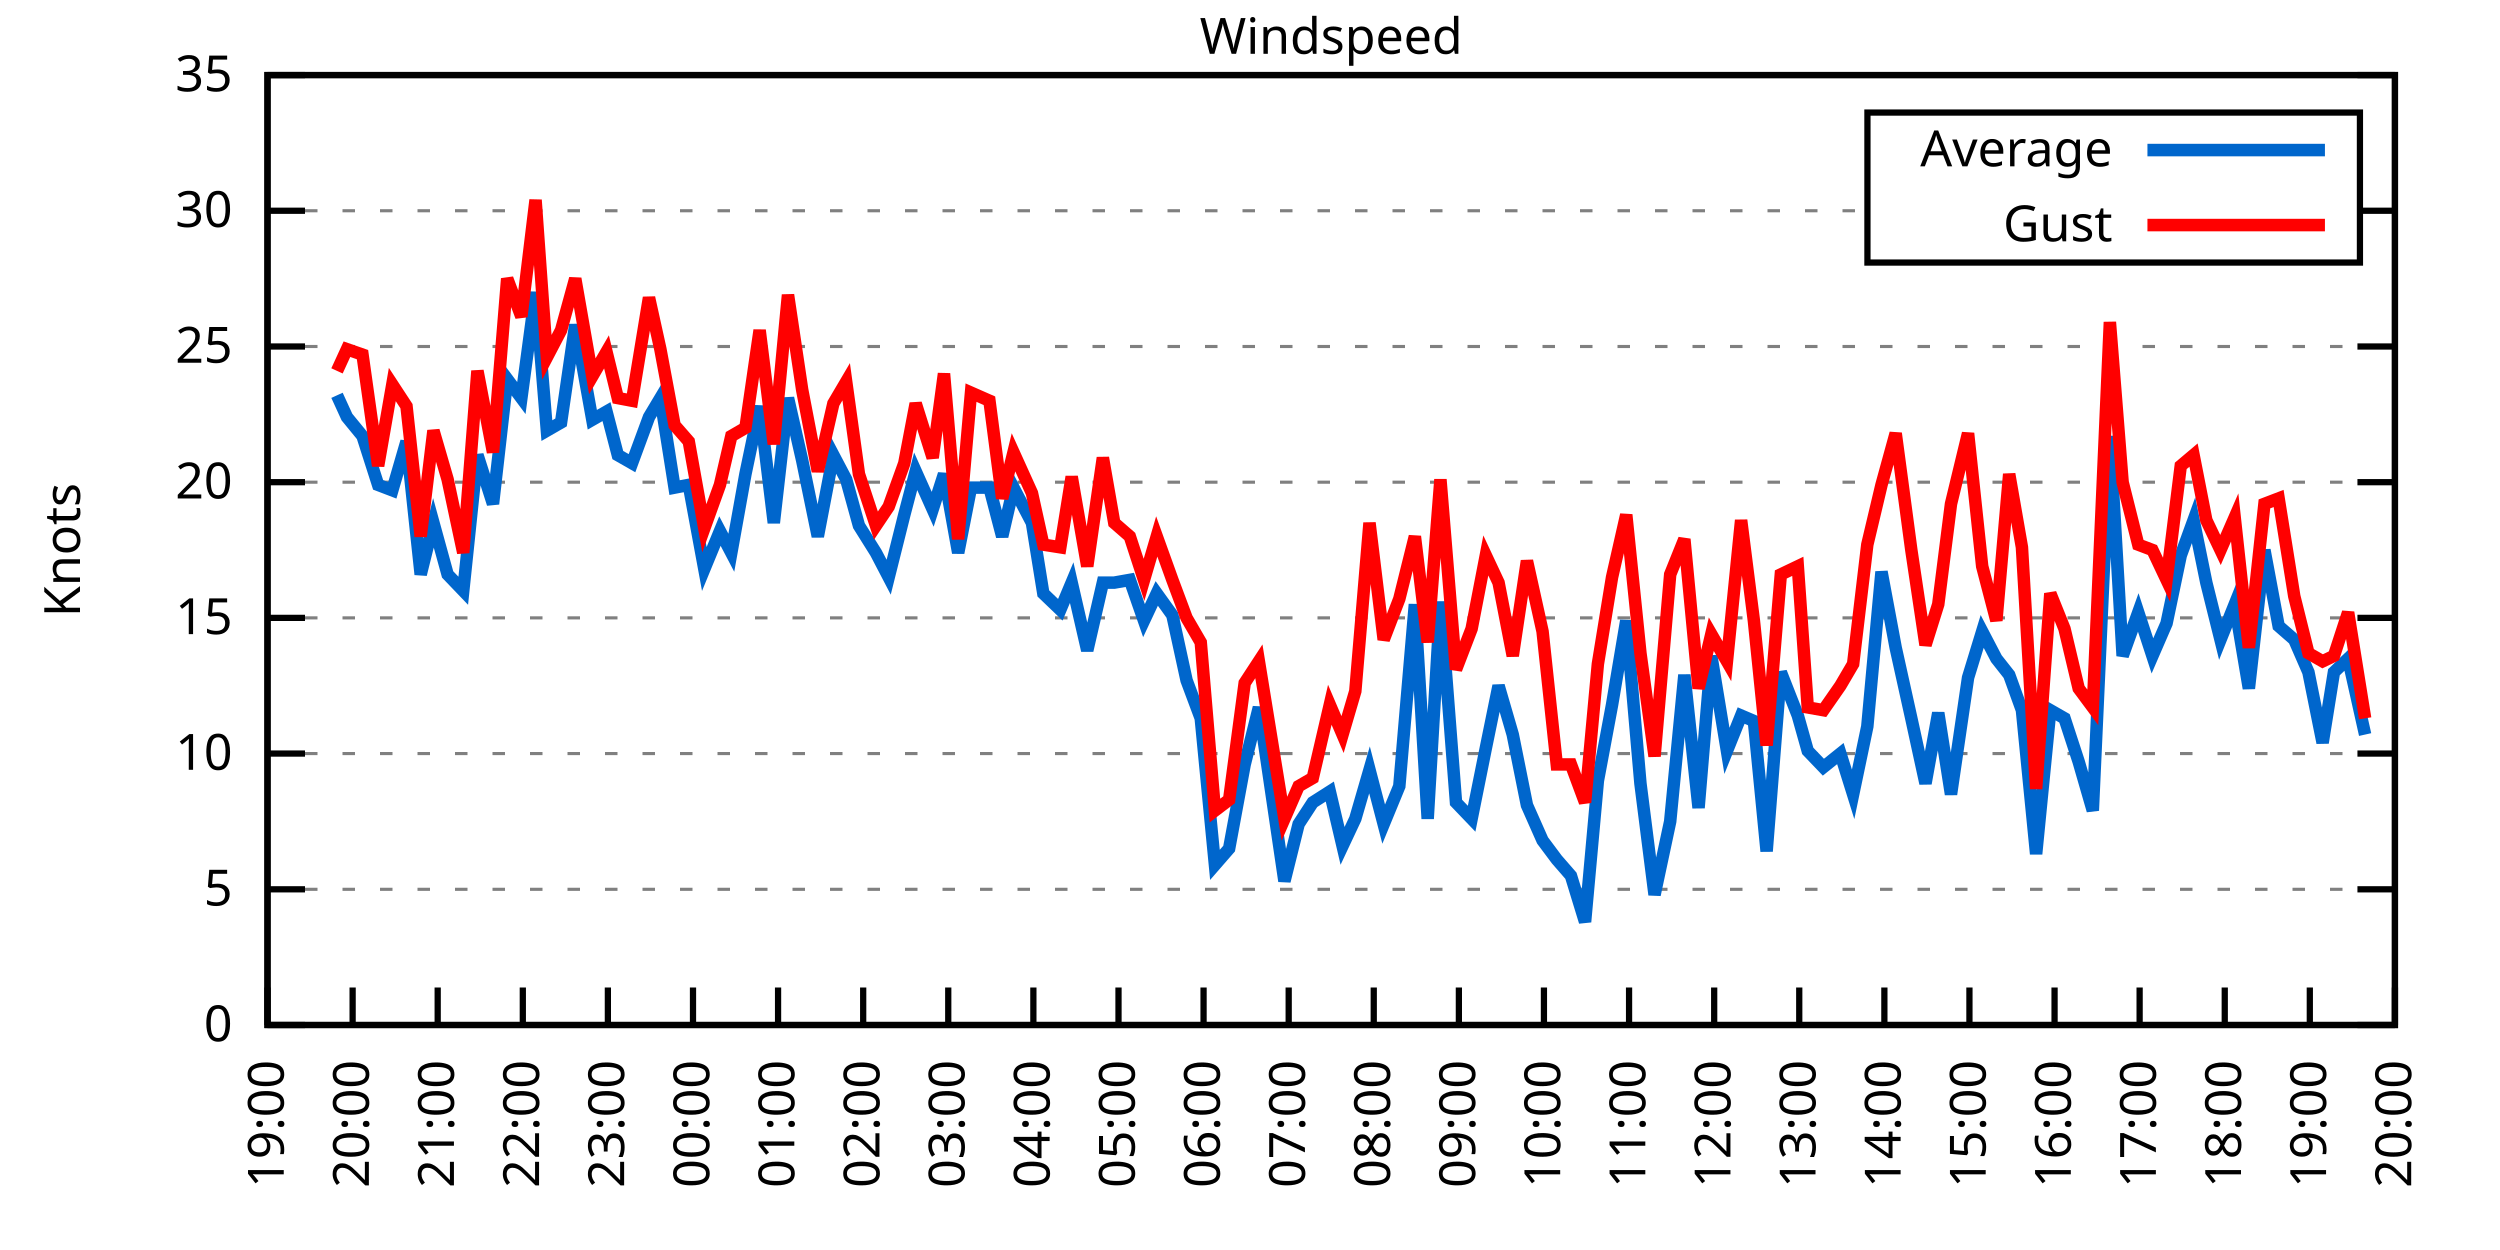
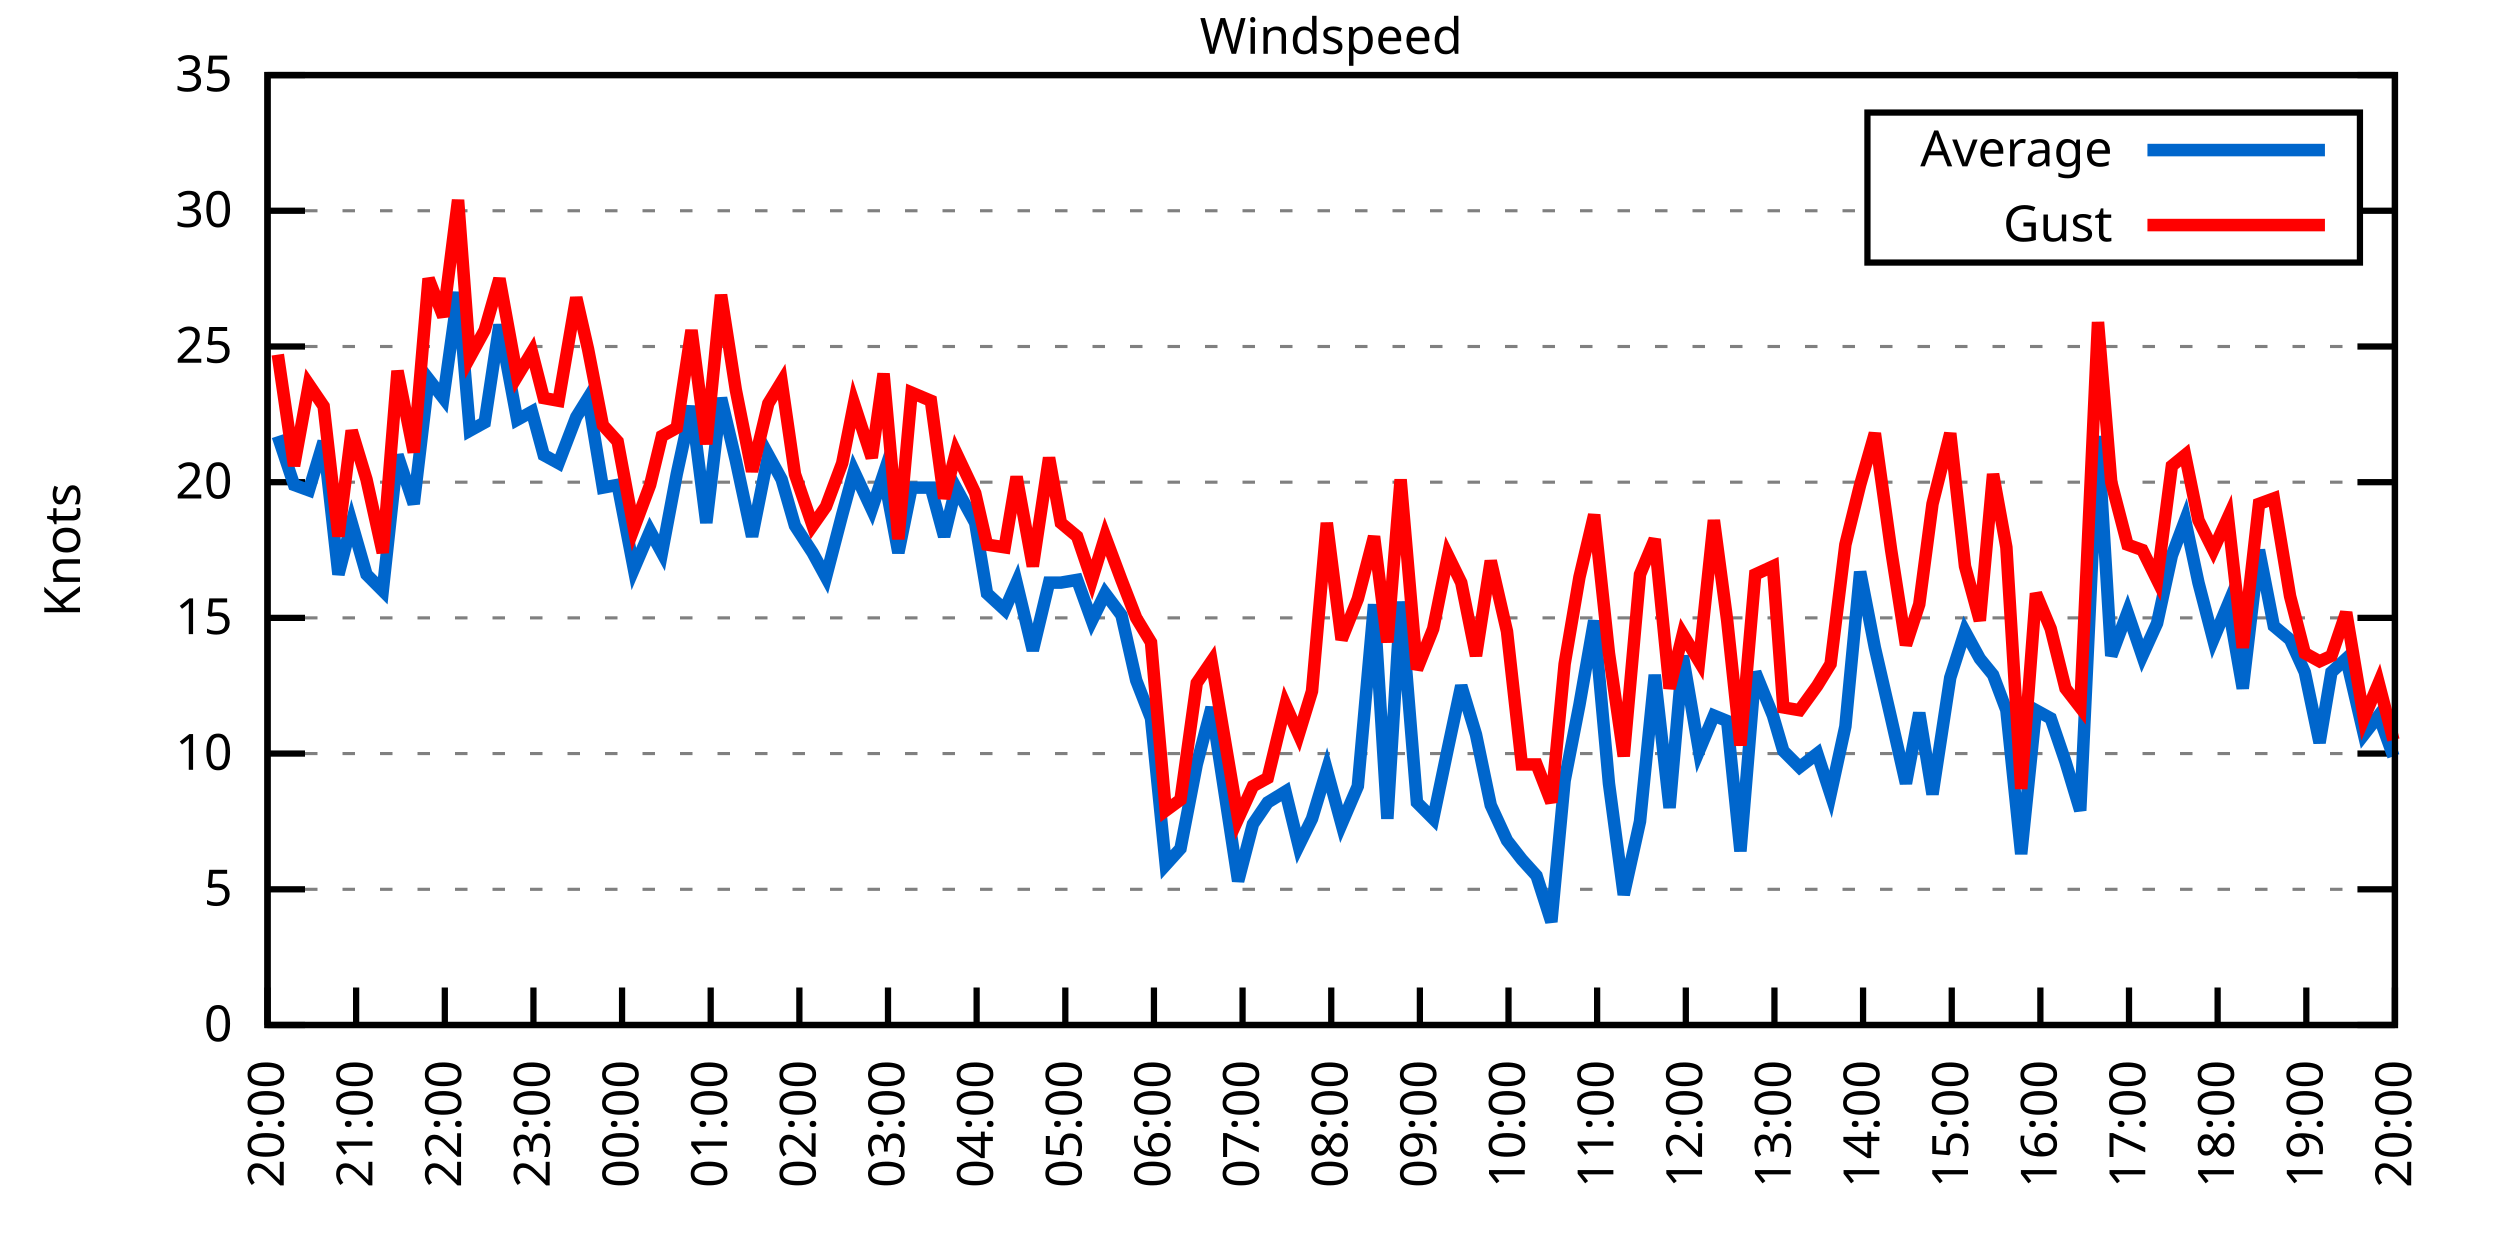
<svg xmlns="http://www.w3.org/2000/svg" xmlns:xlink="http://www.w3.org/1999/xlink" width="400" height="200" viewBox="0 0 400 200">
  <g id="gnuplot_canvas">
    <rect x="0" y="0" width="400" height="200" fill="none" />
    <defs>
      <circle id="gpDot" r="0.5" stroke-width="0.5" stroke="currentColor" />
      <path id="gpPt0" stroke-width="0.333" stroke="currentColor" d="M-1,0 h2 M0,-1 v2" />
      <path id="gpPt1" stroke-width="0.333" stroke="currentColor" d="M-1,-1 L1,1 M1,-1 L-1,1" />
      <path id="gpPt2" stroke-width="0.333" stroke="currentColor" d="M-1,0 L1,0 M0,-1 L0,1 M-1,-1 L1,1 M-1,1 L1,-1" />
      <rect id="gpPt3" stroke-width="0.333" stroke="currentColor" x="-1" y="-1" width="2" height="2" />
      <rect id="gpPt4" stroke-width="0.333" stroke="currentColor" fill="currentColor" x="-1" y="-1" width="2" height="2" />
      <circle id="gpPt5" stroke-width="0.333" stroke="currentColor" cx="0" cy="0" r="1" />
      <use xlink:href="#gpPt5" id="gpPt6" fill="currentColor" stroke="none" />
      <path id="gpPt7" stroke-width="0.333" stroke="currentColor" d="M0,-1.33 L-1.33,0.67 L1.33,0.67 z" />
      <use xlink:href="#gpPt7" id="gpPt8" fill="currentColor" stroke="none" />
      <use xlink:href="#gpPt7" id="gpPt9" stroke="currentColor" transform="rotate(180)" />
      <use xlink:href="#gpPt9" id="gpPt10" fill="currentColor" stroke="none" />
      <use xlink:href="#gpPt3" id="gpPt11" stroke="currentColor" transform="rotate(45)" />
      <use xlink:href="#gpPt11" id="gpPt12" fill="currentColor" stroke="none" />
      <path id="gpPt13" stroke-width="0.333" stroke="currentColor" d="M0,1.330 L1.265,0.411 L0.782,-1.067 L-0.782,-1.076 L-1.265,0.411 z" />
      <use xlink:href="#gpPt13" id="gpPt14" fill="currentColor" stroke="none" />
      <filter id="textbox" filterUnits="objectBoundingBox" x="0" y="0" height="1" width="1">
        <feFlood flood-color="white" flood-opacity="1" result="bgnd" />
        <feComposite in="SourceGraphic" in2="bgnd" operator="atop" />
      </filter>
      <filter id="greybox" filterUnits="objectBoundingBox" x="0" y="0" height="1" width="1">
        <feFlood flood-color="lightgrey" flood-opacity="1" result="grey" />
        <feComposite in="SourceGraphic" in2="grey" operator="atop" />
      </filter>
    </defs>
    <g fill="none" color="white" stroke="currentColor" stroke-width="1.00" stroke-linecap="butt" stroke-linejoin="miter">
</g>
    <g fill="none" color="black" stroke="currentColor" stroke-width="1.00" stroke-linecap="butt" stroke-linejoin="miter">
      <g stroke="none" shape-rendering="crispEdges">
        <polygon fill="rgb(255, 255, 255)" points="42.80,164.00 383.18,164.00 383.18,12.02 42.80,12.02 " />
      </g>
    </g>
    <g fill="none" color="black" stroke="currentColor" stroke-width="1.00" stroke-linecap="butt" stroke-linejoin="miter">
</g>
    <g fill="none" color="black" stroke="black" stroke-width="0.50" stroke-linecap="butt" stroke-linejoin="miter">
</g>
    <g fill="none" color="gray" stroke="currentColor" stroke-width="0.50" stroke-linecap="butt" stroke-linejoin="miter">
      <path stroke="gray" stroke-dasharray="2,4" class="gridline" d="M42.80,164.00 L383.19,164.00  " />
    </g>
    <g fill="none" color="gray" stroke="gray" stroke-width="1.00" stroke-linecap="butt" stroke-linejoin="miter">
</g>
    <g fill="none" color="black" stroke="currentColor" stroke-width="1.00" stroke-linecap="butt" stroke-linejoin="miter">
      <path stroke="black" d="M42.80,164.00 L48.80,164.00 M383.19,164.00 L377.19,164.00  " />
      <g transform="translate(37.20,166.60)" stroke="none" fill="black" font-family="Sans" font-size="8.00" text-anchor="end">
        <text>
          <tspan font-family="Sans"> 0</tspan>
        </text>
      </g>
    </g>
    <g fill="none" color="black" stroke="currentColor" stroke-width="1.00" stroke-linecap="butt" stroke-linejoin="miter">
</g>
    <g fill="none" color="black" stroke="black" stroke-width="0.50" stroke-linecap="butt" stroke-linejoin="miter">
</g>
    <g fill="none" color="gray" stroke="currentColor" stroke-width="0.50" stroke-linecap="butt" stroke-linejoin="miter">
      <path stroke="gray" stroke-dasharray="2,4" class="gridline" d="M42.80,142.29 L383.19,142.29  " />
    </g>
    <g fill="none" color="gray" stroke="gray" stroke-width="1.00" stroke-linecap="butt" stroke-linejoin="miter">
</g>
    <g fill="none" color="black" stroke="currentColor" stroke-width="1.00" stroke-linecap="butt" stroke-linejoin="miter">
      <path stroke="black" d="M42.80,142.29 L48.80,142.29 M383.19,142.29 L377.19,142.29  " />
      <g transform="translate(37.20,144.89)" stroke="none" fill="black" font-family="Sans" font-size="8.00" text-anchor="end">
        <text>
          <tspan font-family="Sans"> 5</tspan>
        </text>
      </g>
    </g>
    <g fill="none" color="black" stroke="currentColor" stroke-width="1.00" stroke-linecap="butt" stroke-linejoin="miter">
</g>
    <g fill="none" color="black" stroke="black" stroke-width="0.50" stroke-linecap="butt" stroke-linejoin="miter">
</g>
    <g fill="none" color="gray" stroke="currentColor" stroke-width="0.50" stroke-linecap="butt" stroke-linejoin="miter">
      <path stroke="gray" stroke-dasharray="2,4" class="gridline" d="M42.80,120.57 L383.19,120.57  " />
    </g>
    <g fill="none" color="gray" stroke="gray" stroke-width="1.00" stroke-linecap="butt" stroke-linejoin="miter">
</g>
    <g fill="none" color="black" stroke="currentColor" stroke-width="1.00" stroke-linecap="butt" stroke-linejoin="miter">
      <path stroke="black" d="M42.80,120.57 L48.80,120.57 M383.19,120.57 L377.19,120.57  " />
      <g transform="translate(37.20,123.17)" stroke="none" fill="black" font-family="Sans" font-size="8.00" text-anchor="end">
        <text>
          <tspan font-family="Sans"> 10</tspan>
        </text>
      </g>
    </g>
    <g fill="none" color="black" stroke="currentColor" stroke-width="1.00" stroke-linecap="butt" stroke-linejoin="miter">
</g>
    <g fill="none" color="black" stroke="black" stroke-width="0.50" stroke-linecap="butt" stroke-linejoin="miter">
</g>
    <g fill="none" color="gray" stroke="currentColor" stroke-width="0.50" stroke-linecap="butt" stroke-linejoin="miter">
      <path stroke="gray" stroke-dasharray="2,4" class="gridline" d="M42.80,98.86 L383.19,98.86  " />
    </g>
    <g fill="none" color="gray" stroke="gray" stroke-width="1.00" stroke-linecap="butt" stroke-linejoin="miter">
</g>
    <g fill="none" color="black" stroke="currentColor" stroke-width="1.00" stroke-linecap="butt" stroke-linejoin="miter">
      <path stroke="black" d="M42.80,98.86 L48.80,98.86 M383.19,98.86 L377.19,98.86  " />
      <g transform="translate(37.20,101.46)" stroke="none" fill="black" font-family="Sans" font-size="8.00" text-anchor="end">
        <text>
          <tspan font-family="Sans"> 15</tspan>
        </text>
      </g>
    </g>
    <g fill="none" color="black" stroke="currentColor" stroke-width="1.00" stroke-linecap="butt" stroke-linejoin="miter">
</g>
    <g fill="none" color="black" stroke="black" stroke-width="0.50" stroke-linecap="butt" stroke-linejoin="miter">
</g>
    <g fill="none" color="gray" stroke="currentColor" stroke-width="0.50" stroke-linecap="butt" stroke-linejoin="miter">
      <path stroke="gray" stroke-dasharray="2,4" class="gridline" d="M42.80,77.15 L383.19,77.15  " />
    </g>
    <g fill="none" color="gray" stroke="gray" stroke-width="1.00" stroke-linecap="butt" stroke-linejoin="miter">
</g>
    <g fill="none" color="black" stroke="currentColor" stroke-width="1.00" stroke-linecap="butt" stroke-linejoin="miter">
      <path stroke="black" d="M42.80,77.15 L48.80,77.15 M383.19,77.15 L377.19,77.15  " />
      <g transform="translate(37.20,79.75)" stroke="none" fill="black" font-family="Sans" font-size="8.00" text-anchor="end">
        <text>
          <tspan font-family="Sans"> 20</tspan>
        </text>
      </g>
    </g>
    <g fill="none" color="black" stroke="currentColor" stroke-width="1.00" stroke-linecap="butt" stroke-linejoin="miter">
</g>
    <g fill="none" color="black" stroke="black" stroke-width="0.50" stroke-linecap="butt" stroke-linejoin="miter">
</g>
    <g fill="none" color="gray" stroke="currentColor" stroke-width="0.50" stroke-linecap="butt" stroke-linejoin="miter">
      <path stroke="gray" stroke-dasharray="2,4" class="gridline" d="M42.80,55.44 L383.19,55.44  " />
    </g>
    <g fill="none" color="gray" stroke="gray" stroke-width="1.00" stroke-linecap="butt" stroke-linejoin="miter">
</g>
    <g fill="none" color="black" stroke="currentColor" stroke-width="1.00" stroke-linecap="butt" stroke-linejoin="miter">
      <path stroke="black" d="M42.80,55.44 L48.80,55.44 M383.19,55.44 L377.19,55.44  " />
      <g transform="translate(37.20,58.04)" stroke="none" fill="black" font-family="Sans" font-size="8.00" text-anchor="end">
        <text>
          <tspan font-family="Sans"> 25</tspan>
        </text>
      </g>
    </g>
    <g fill="none" color="black" stroke="currentColor" stroke-width="1.00" stroke-linecap="butt" stroke-linejoin="miter">
</g>
    <g fill="none" color="black" stroke="black" stroke-width="0.50" stroke-linecap="butt" stroke-linejoin="miter">
</g>
    <g fill="none" color="gray" stroke="currentColor" stroke-width="0.50" stroke-linecap="butt" stroke-linejoin="miter">
      <path stroke="gray" stroke-dasharray="2,4" class="gridline" d="M42.80,33.72 L298.79,33.72 M377.59,33.72 L383.19,33.72  " />
    </g>
    <g fill="none" color="gray" stroke="gray" stroke-width="1.00" stroke-linecap="butt" stroke-linejoin="miter">
</g>
    <g fill="none" color="black" stroke="currentColor" stroke-width="1.00" stroke-linecap="butt" stroke-linejoin="miter">
      <path stroke="black" d="M42.80,33.72 L48.80,33.72 M383.19,33.72 L377.19,33.72  " />
      <g transform="translate(37.20,36.32)" stroke="none" fill="black" font-family="Sans" font-size="8.00" text-anchor="end">
        <text>
          <tspan font-family="Sans"> 30</tspan>
        </text>
      </g>
    </g>
    <g fill="none" color="black" stroke="currentColor" stroke-width="1.00" stroke-linecap="butt" stroke-linejoin="miter">
</g>
    <g fill="none" color="black" stroke="black" stroke-width="0.50" stroke-linecap="butt" stroke-linejoin="miter">
</g>
    <g fill="none" color="gray" stroke="currentColor" stroke-width="0.50" stroke-linecap="butt" stroke-linejoin="miter">
      <path stroke="gray" stroke-dasharray="2,4" class="gridline" d="M42.80,12.01 L383.19,12.01  " />
    </g>
    <g fill="none" color="gray" stroke="gray" stroke-width="1.00" stroke-linecap="butt" stroke-linejoin="miter">
</g>
    <g fill="none" color="black" stroke="currentColor" stroke-width="1.00" stroke-linecap="butt" stroke-linejoin="miter">
      <path stroke="black" d="M42.80,12.01 L48.80,12.01 M383.19,12.01 L377.19,12.01  " />
      <g transform="translate(37.20,14.61)" stroke="none" fill="black" font-family="Sans" font-size="8.00" text-anchor="end">
        <text>
          <tspan font-family="Sans"> 35</tspan>
        </text>
      </g>
    </g>
    <g fill="none" color="black" stroke="currentColor" stroke-width="1.00" stroke-linecap="butt" stroke-linejoin="miter">
      <path stroke="black" d="M42.80,164.00 L42.80,158.00  " />
      <g transform="translate(45.40,169.60) rotate(270.00)" stroke="none" fill="black" font-family="Sans" font-size="8.00" text-anchor="end">
        <text>
-           <tspan font-family="Sans">19:00</tspan>
-         </text>
-       </g>
-     </g>
-     <g fill="none" color="black" stroke="currentColor" stroke-width="1.00" stroke-linecap="butt" stroke-linejoin="miter">
-       <path stroke="black" d="M56.42,164.00 L56.42,158.00  " />
-       <g transform="translate(59.02,169.60) rotate(270.00)" stroke="none" fill="black" font-family="Sans" font-size="8.00" text-anchor="end">
-         <text>
          <tspan font-family="Sans">20:00</tspan>
        </text>
      </g>
    </g>
    <g fill="none" color="black" stroke="currentColor" stroke-width="1.00" stroke-linecap="butt" stroke-linejoin="miter">
-       <path stroke="black" d="M70.03,164.00 L70.03,158.00  " />
-       <g transform="translate(72.63,169.60) rotate(270.00)" stroke="none" fill="black" font-family="Sans" font-size="8.00" text-anchor="end">
+       <path stroke="black" d="M56.98,164.00 L56.98,158.00  " />
+       <g transform="translate(59.58,169.60) rotate(270.00)" stroke="none" fill="black" font-family="Sans" font-size="8.00" text-anchor="end">
        <text>
          <tspan font-family="Sans">21:00</tspan>
        </text>
      </g>
    </g>
    <g fill="none" color="black" stroke="currentColor" stroke-width="1.00" stroke-linecap="butt" stroke-linejoin="miter">
-       <path stroke="black" d="M83.65,164.00 L83.65,158.00  " />
-       <g transform="translate(86.25,169.60) rotate(270.00)" stroke="none" fill="black" font-family="Sans" font-size="8.00" text-anchor="end">
+       <path stroke="black" d="M71.17,164.00 L71.17,158.00  " />
+       <g transform="translate(73.77,169.60) rotate(270.00)" stroke="none" fill="black" font-family="Sans" font-size="8.00" text-anchor="end">
        <text>
          <tspan font-family="Sans">22:00</tspan>
        </text>
      </g>
    </g>
    <g fill="none" color="black" stroke="currentColor" stroke-width="1.00" stroke-linecap="butt" stroke-linejoin="miter">
-       <path stroke="black" d="M97.26,164.00 L97.26,158.00  " />
-       <g transform="translate(99.86,169.60) rotate(270.00)" stroke="none" fill="black" font-family="Sans" font-size="8.00" text-anchor="end">
+       <path stroke="black" d="M85.35,164.00 L85.35,158.00  " />
+       <g transform="translate(87.95,169.60) rotate(270.00)" stroke="none" fill="black" font-family="Sans" font-size="8.00" text-anchor="end">
        <text>
          <tspan font-family="Sans">23:00</tspan>
        </text>
      </g>
    </g>
    <g fill="none" color="black" stroke="currentColor" stroke-width="1.00" stroke-linecap="butt" stroke-linejoin="miter">
-       <path stroke="black" d="M110.88,164.00 L110.88,158.00  " />
-       <g transform="translate(113.48,169.60) rotate(270.00)" stroke="none" fill="black" font-family="Sans" font-size="8.00" text-anchor="end">
+       <path stroke="black" d="M99.53,164.00 L99.53,158.00  " />
+       <g transform="translate(102.13,169.60) rotate(270.00)" stroke="none" fill="black" font-family="Sans" font-size="8.00" text-anchor="end">
        <text>
          <tspan font-family="Sans">00:00</tspan>
        </text>
      </g>
    </g>
    <g fill="none" color="black" stroke="currentColor" stroke-width="1.00" stroke-linecap="butt" stroke-linejoin="miter">
-       <path stroke="black" d="M124.49,164.00 L124.49,158.00  " />
-       <g transform="translate(127.09,169.60) rotate(270.00)" stroke="none" fill="black" font-family="Sans" font-size="8.00" text-anchor="end">
+       <path stroke="black" d="M113.71,164.00 L113.71,158.00  " />
+       <g transform="translate(116.31,169.60) rotate(270.00)" stroke="none" fill="black" font-family="Sans" font-size="8.00" text-anchor="end">
        <text>
          <tspan font-family="Sans">01:00</tspan>
        </text>
      </g>
    </g>
    <g fill="none" color="black" stroke="currentColor" stroke-width="1.00" stroke-linecap="butt" stroke-linejoin="miter">
-       <path stroke="black" d="M138.11,164.00 L138.11,158.00  " />
-       <g transform="translate(140.71,169.60) rotate(270.00)" stroke="none" fill="black" font-family="Sans" font-size="8.00" text-anchor="end">
+       <path stroke="black" d="M127.90,164.00 L127.90,158.00  " />
+       <g transform="translate(130.50,169.60) rotate(270.00)" stroke="none" fill="black" font-family="Sans" font-size="8.00" text-anchor="end">
        <text>
          <tspan font-family="Sans">02:00</tspan>
        </text>
      </g>
    </g>
    <g fill="none" color="black" stroke="currentColor" stroke-width="1.00" stroke-linecap="butt" stroke-linejoin="miter">
-       <path stroke="black" d="M151.72,164.00 L151.72,158.00  " />
-       <g transform="translate(154.32,169.60) rotate(270.00)" stroke="none" fill="black" font-family="Sans" font-size="8.00" text-anchor="end">
+       <path stroke="black" d="M142.08,164.00 L142.08,158.00  " />
+       <g transform="translate(144.68,169.60) rotate(270.00)" stroke="none" fill="black" font-family="Sans" font-size="8.00" text-anchor="end">
        <text>
          <tspan font-family="Sans">03:00</tspan>
        </text>
      </g>
    </g>
    <g fill="none" color="black" stroke="currentColor" stroke-width="1.00" stroke-linecap="butt" stroke-linejoin="miter">
-       <path stroke="black" d="M165.34,164.00 L165.34,158.00  " />
-       <g transform="translate(167.94,169.60) rotate(270.00)" stroke="none" fill="black" font-family="Sans" font-size="8.00" text-anchor="end">
+       <path stroke="black" d="M156.26,164.00 L156.26,158.00  " />
+       <g transform="translate(158.86,169.60) rotate(270.00)" stroke="none" fill="black" font-family="Sans" font-size="8.00" text-anchor="end">
        <text>
          <tspan font-family="Sans">04:00</tspan>
        </text>
      </g>
    </g>
    <g fill="none" color="black" stroke="currentColor" stroke-width="1.00" stroke-linecap="butt" stroke-linejoin="miter">
-       <path stroke="black" d="M178.96,164.00 L178.96,158.00  " />
-       <g transform="translate(181.56,169.60) rotate(270.00)" stroke="none" fill="black" font-family="Sans" font-size="8.00" text-anchor="end">
+       <path stroke="black" d="M170.45,164.00 L170.45,158.00  " />
+       <g transform="translate(173.05,169.60) rotate(270.00)" stroke="none" fill="black" font-family="Sans" font-size="8.00" text-anchor="end">
        <text>
          <tspan font-family="Sans">05:00</tspan>
        </text>
      </g>
    </g>
    <g fill="none" color="black" stroke="currentColor" stroke-width="1.00" stroke-linecap="butt" stroke-linejoin="miter">
-       <path stroke="black" d="M192.57,164.00 L192.57,158.00  " />
-       <g transform="translate(195.17,169.60) rotate(270.00)" stroke="none" fill="black" font-family="Sans" font-size="8.00" text-anchor="end">
+       <path stroke="black" d="M184.63,164.00 L184.63,158.00  " />
+       <g transform="translate(187.23,169.60) rotate(270.00)" stroke="none" fill="black" font-family="Sans" font-size="8.00" text-anchor="end">
        <text>
          <tspan font-family="Sans">06:00</tspan>
        </text>
      </g>
    </g>
    <g fill="none" color="black" stroke="currentColor" stroke-width="1.00" stroke-linecap="butt" stroke-linejoin="miter">
-       <path stroke="black" d="M206.19,164.00 L206.19,158.00  " />
-       <g transform="translate(208.79,169.60) rotate(270.00)" stroke="none" fill="black" font-family="Sans" font-size="8.00" text-anchor="end">
+       <path stroke="black" d="M198.81,164.00 L198.81,158.00  " />
+       <g transform="translate(201.41,169.60) rotate(270.00)" stroke="none" fill="black" font-family="Sans" font-size="8.00" text-anchor="end">
        <text>
          <tspan font-family="Sans">07:00</tspan>
        </text>
      </g>
    </g>
    <g fill="none" color="black" stroke="currentColor" stroke-width="1.00" stroke-linecap="butt" stroke-linejoin="miter">
-       <path stroke="black" d="M219.80,164.00 L219.80,158.00  " />
-       <g transform="translate(222.40,169.60) rotate(270.00)" stroke="none" fill="black" font-family="Sans" font-size="8.00" text-anchor="end">
+       <path stroke="black" d="M213.00,164.00 L213.00,158.00  " />
+       <g transform="translate(215.60,169.60) rotate(270.00)" stroke="none" fill="black" font-family="Sans" font-size="8.00" text-anchor="end">
        <text>
          <tspan font-family="Sans">08:00</tspan>
        </text>
      </g>
    </g>
    <g fill="none" color="black" stroke="currentColor" stroke-width="1.00" stroke-linecap="butt" stroke-linejoin="miter">
-       <path stroke="black" d="M233.42,164.00 L233.42,158.00  " />
-       <g transform="translate(236.02,169.60) rotate(270.00)" stroke="none" fill="black" font-family="Sans" font-size="8.00" text-anchor="end">
+       <path stroke="black" d="M227.18,164.00 L227.18,158.00  " />
+       <g transform="translate(229.78,169.60) rotate(270.00)" stroke="none" fill="black" font-family="Sans" font-size="8.00" text-anchor="end">
        <text>
          <tspan font-family="Sans">09:00</tspan>
        </text>
      </g>
    </g>
    <g fill="none" color="black" stroke="currentColor" stroke-width="1.00" stroke-linecap="butt" stroke-linejoin="miter">
-       <path stroke="black" d="M247.03,164.00 L247.03,158.00  " />
-       <g transform="translate(249.63,169.60) rotate(270.00)" stroke="none" fill="black" font-family="Sans" font-size="8.00" text-anchor="end">
+       <path stroke="black" d="M241.36,164.00 L241.36,158.00  " />
+       <g transform="translate(243.96,169.60) rotate(270.00)" stroke="none" fill="black" font-family="Sans" font-size="8.00" text-anchor="end">
        <text>
          <tspan font-family="Sans">10:00</tspan>
        </text>
      </g>
    </g>
    <g fill="none" color="black" stroke="currentColor" stroke-width="1.00" stroke-linecap="butt" stroke-linejoin="miter">
-       <path stroke="black" d="M260.65,164.00 L260.65,158.00  " />
-       <g transform="translate(263.25,169.60) rotate(270.00)" stroke="none" fill="black" font-family="Sans" font-size="8.00" text-anchor="end">
+       <path stroke="black" d="M255.54,164.00 L255.54,158.00  " />
+       <g transform="translate(258.14,169.60) rotate(270.00)" stroke="none" fill="black" font-family="Sans" font-size="8.00" text-anchor="end">
        <text>
          <tspan font-family="Sans">11:00</tspan>
        </text>
      </g>
    </g>
    <g fill="none" color="black" stroke="currentColor" stroke-width="1.00" stroke-linecap="butt" stroke-linejoin="miter">
-       <path stroke="black" d="M274.27,164.00 L274.27,158.00  " />
-       <g transform="translate(276.87,169.60) rotate(270.00)" stroke="none" fill="black" font-family="Sans" font-size="8.00" text-anchor="end">
+       <path stroke="black" d="M269.73,164.00 L269.73,158.00  " />
+       <g transform="translate(272.33,169.60) rotate(270.00)" stroke="none" fill="black" font-family="Sans" font-size="8.00" text-anchor="end">
        <text>
          <tspan font-family="Sans">12:00</tspan>
        </text>
      </g>
    </g>
    <g fill="none" color="black" stroke="currentColor" stroke-width="1.00" stroke-linecap="butt" stroke-linejoin="miter">
-       <path stroke="black" d="M287.88,164.00 L287.88,158.00  " />
-       <g transform="translate(290.48,169.60) rotate(270.00)" stroke="none" fill="black" font-family="Sans" font-size="8.00" text-anchor="end">
+       <path stroke="black" d="M283.91,164.00 L283.91,158.00  " />
+       <g transform="translate(286.51,169.60) rotate(270.00)" stroke="none" fill="black" font-family="Sans" font-size="8.00" text-anchor="end">
        <text>
          <tspan font-family="Sans">13:00</tspan>
        </text>
      </g>
    </g>
    <g fill="none" color="black" stroke="currentColor" stroke-width="1.00" stroke-linecap="butt" stroke-linejoin="miter">
-       <path stroke="black" d="M301.50,164.00 L301.50,158.00  " />
-       <g transform="translate(304.10,169.60) rotate(270.00)" stroke="none" fill="black" font-family="Sans" font-size="8.00" text-anchor="end">
+       <path stroke="black" d="M298.09,164.00 L298.09,158.00  " />
+       <g transform="translate(300.69,169.60) rotate(270.00)" stroke="none" fill="black" font-family="Sans" font-size="8.00" text-anchor="end">
        <text>
          <tspan font-family="Sans">14:00</tspan>
        </text>
      </g>
    </g>
    <g fill="none" color="black" stroke="currentColor" stroke-width="1.00" stroke-linecap="butt" stroke-linejoin="miter">
-       <path stroke="black" d="M315.11,164.00 L315.11,158.00  " />
-       <g transform="translate(317.71,169.60) rotate(270.00)" stroke="none" fill="black" font-family="Sans" font-size="8.00" text-anchor="end">
+       <path stroke="black" d="M312.28,164.00 L312.28,158.00  " />
+       <g transform="translate(314.88,169.60) rotate(270.00)" stroke="none" fill="black" font-family="Sans" font-size="8.00" text-anchor="end">
        <text>
          <tspan font-family="Sans">15:00</tspan>
        </text>
      </g>
    </g>
    <g fill="none" color="black" stroke="currentColor" stroke-width="1.00" stroke-linecap="butt" stroke-linejoin="miter">
-       <path stroke="black" d="M328.73,164.00 L328.73,158.00  " />
-       <g transform="translate(331.33,169.60) rotate(270.00)" stroke="none" fill="black" font-family="Sans" font-size="8.00" text-anchor="end">
+       <path stroke="black" d="M326.46,164.00 L326.46,158.00  " />
+       <g transform="translate(329.06,169.60) rotate(270.00)" stroke="none" fill="black" font-family="Sans" font-size="8.00" text-anchor="end">
        <text>
          <tspan font-family="Sans">16:00</tspan>
        </text>
      </g>
    </g>
    <g fill="none" color="black" stroke="currentColor" stroke-width="1.00" stroke-linecap="butt" stroke-linejoin="miter">
-       <path stroke="black" d="M342.34,164.00 L342.34,158.00  " />
-       <g transform="translate(344.94,169.60) rotate(270.00)" stroke="none" fill="black" font-family="Sans" font-size="8.00" text-anchor="end">
+       <path stroke="black" d="M340.64,164.00 L340.64,158.00  " />
+       <g transform="translate(343.24,169.60) rotate(270.00)" stroke="none" fill="black" font-family="Sans" font-size="8.00" text-anchor="end">
        <text>
          <tspan font-family="Sans">17:00</tspan>
        </text>
      </g>
    </g>
    <g fill="none" color="black" stroke="currentColor" stroke-width="1.00" stroke-linecap="butt" stroke-linejoin="miter">
-       <path stroke="black" d="M355.96,164.00 L355.96,158.00  " />
-       <g transform="translate(358.56,169.60) rotate(270.00)" stroke="none" fill="black" font-family="Sans" font-size="8.00" text-anchor="end">
+       <path stroke="black" d="M354.82,164.00 L354.82,158.00  " />
+       <g transform="translate(357.42,169.60) rotate(270.00)" stroke="none" fill="black" font-family="Sans" font-size="8.00" text-anchor="end">
        <text>
          <tspan font-family="Sans">18:00</tspan>
        </text>
      </g>
    </g>
    <g fill="none" color="black" stroke="currentColor" stroke-width="1.00" stroke-linecap="butt" stroke-linejoin="miter">
-       <path stroke="black" d="M369.57,164.00 L369.57,158.00  " />
-       <g transform="translate(372.17,169.60) rotate(270.00)" stroke="none" fill="black" font-family="Sans" font-size="8.00" text-anchor="end">
+       <path stroke="black" d="M369.01,164.00 L369.01,158.00  " />
+       <g transform="translate(371.61,169.60) rotate(270.00)" stroke="none" fill="black" font-family="Sans" font-size="8.00" text-anchor="end">
        <text>
          <tspan font-family="Sans">19:00</tspan>
        </text>
      </g>
    </g>
    <g fill="none" color="black" stroke="currentColor" stroke-width="1.00" stroke-linecap="butt" stroke-linejoin="miter">
      <path stroke="black" d="M383.19,164.00 L383.19,158.00  " />
      <g transform="translate(385.79,169.60) rotate(270.00)" stroke="none" fill="black" font-family="Sans" font-size="8.00" text-anchor="end">
        <text>
          <tspan font-family="Sans">20:00</tspan>
        </text>
      </g>
    </g>
    <g fill="none" color="black" stroke="currentColor" stroke-width="1.00" stroke-linecap="butt" stroke-linejoin="miter">
</g>
    <g fill="none" color="black" stroke="currentColor" stroke-width="1.00" stroke-linecap="butt" stroke-linejoin="miter">
      <path stroke="black" d="M42.80,12.01 L42.80,164.00 L383.19,164.00 L383.19,12.01 L42.80,12.01 Z  " />
    </g>
    <g fill="none" color="black" stroke="currentColor" stroke-width="1.00" stroke-linecap="butt" stroke-linejoin="miter">
</g>
    <g fill="none" color="black" stroke="currentColor" stroke-width="1.00" stroke-linecap="butt" stroke-linejoin="miter">
      <path stroke="black" d="M298.79,42.01 L298.79,18.01 L377.59,18.01 L377.59,42.01 L298.79,42.01 Z  " />
    </g>
    <g id="Windspeed_plot_1">
      <g fill="none" color="white" stroke="black" stroke-width="2.00" stroke-linecap="butt" stroke-linejoin="miter">
</g>
      <g fill="none" color="black" stroke="currentColor" stroke-width="2.00" stroke-linecap="butt" stroke-linejoin="miter">
        <g transform="translate(337.99,26.61)" stroke="none" fill="black" font-family="Sans" font-size="8.00" text-anchor="end">
          <text>
            <tspan font-family="Sans">Average</tspan>
          </text>
        </g>
      </g>
      <g fill="none" color="black" stroke="currentColor" stroke-width="2.00" stroke-linecap="butt" stroke-linejoin="miter">
-         <path stroke="rgb(  0, 102, 204)" d="M343.59,24.01 L371.99,24.01 M53.92,63.25 L55.51,66.73 L58.00,69.77 L60.50,77.58 L62.77,78.45 L65.04,70.63   L67.31,91.91 L69.35,83.66 L71.62,91.91 L74.12,94.52 L76.39,72.81 L78.88,80.62 L81.15,60.65 L83.42,63.69   L85.69,46.75 L87.50,68.90 L89.77,67.59 L92.04,51.96 L94.77,67.16 L97.04,65.86 L98.85,72.81 L101.12,74.11   L103.84,66.73 L105.66,63.69 L107.93,78.02 L110.20,77.58 L112.69,91.04 L115.19,84.97 L117.01,88.44 L119.27,75.85   L121.54,64.99 L123.81,83.66 L126.08,63.69 L128.35,73.67 L130.85,85.83 L133.34,72.81 L135.39,76.71 L137.43,84.10   L140.15,88.44 L142.19,92.35 L144.69,82.36 L146.51,75.41 L149.23,81.49 L151.04,75.85 L153.31,88.44 L155.36,78.02   L158.31,78.02 L160.35,85.83 L162.16,78.02 L165.11,83.66 L166.93,94.95 L169.65,97.56 L171.47,93.22 L173.96,104.07   L176.46,93.22 L178.28,93.22 L180.77,92.78 L183.04,99.30 L185.08,94.95 L187.58,98.43 L189.85,108.85 L192.12,114.93   L194.39,138.38 L196.66,135.77 L199.15,122.31 L201.42,113.19 L205.51,140.98 L207.78,131.86 L210.04,128.39 L212.77,126.65   L214.81,135.34 L216.85,131.00 L219.12,123.18 L221.39,131.86 L223.89,125.79 L226.38,96.69 L228.43,131.00 L230.47,96.26   L232.96,128.39 L235.46,131.00 L237.73,119.71 L239.77,109.72 L242.04,117.53 L244.31,128.83 L246.81,134.47 L249.08,137.51   L251.35,140.12 L253.61,147.50 L255.66,124.92 L257.93,112.76 L260.20,99.30 L262.47,125.35 L264.73,143.16 L267.23,131.43   L269.50,107.98 L271.77,129.26 L273.81,104.94 L276.31,120.14 L278.58,114.49 L280.62,115.36 L282.66,136.21 L284.93,107.55   L287.65,114.49 L289.24,120.14 L291.74,122.75 L294.46,120.57 L296.50,127.09 L298.77,116.23 L301.04,91.48 L303.31,103.64   L305.81,114.93 L308.08,125.35 L310.12,114.06 L312.16,127.09 L314.89,108.42 L317.15,101.03 L319.42,105.38 L321.47,107.98   L323.51,113.63 L325.78,136.64 L328.05,113.63 L330.32,114.93 L332.59,121.88 L334.85,129.69 L337.58,69.77 L339.62,104.94   L342.12,97.99 L344.39,104.94 L346.65,99.73 L348.92,88.87 L350.97,83.23 L353.01,93.22 L355.28,102.34 L357.55,96.69   L359.82,110.15 L362.31,88.00 L364.58,100.16 L367.08,102.34 L369.35,107.55 L371.62,118.84 L373.43,107.55 L375.70,105.38   L378.42,117.53  " />
+         <path stroke="rgb(  0, 102, 204)" d="M343.59,24.01 L371.99,24.01 M44.45,69.77 L47.05,77.58 L49.42,78.45 L51.78,70.63 L54.15,91.91 L56.27,83.66   L58.64,91.91 L61.24,94.52 L63.60,72.81 L66.20,80.62 L68.57,60.65 L70.93,63.69 L73.29,46.75 L75.18,68.90   L77.55,67.59 L79.91,51.96 L82.75,67.16 L85.11,65.86 L87.00,72.81 L89.37,74.11 L92.20,66.73 L94.09,63.69   L96.46,78.02 L98.82,77.58 L101.42,91.04 L104.02,84.97 L105.91,88.44 L108.28,75.85 L110.64,64.99 L113.01,83.66   L115.37,63.69 L117.73,73.67 L120.33,85.83 L122.93,72.81 L125.06,76.71 L127.19,84.10 L130.02,88.44 L132.15,92.35   L134.75,82.36 L136.64,75.41 L139.48,81.49 L141.37,75.85 L143.74,88.44 L145.86,78.02 L148.94,78.02 L151.06,85.83   L152.95,78.02 L156.03,83.66 L157.92,94.95 L160.75,97.56 L162.65,93.22 L165.25,104.07 L167.85,93.22 L169.74,93.22   L172.34,92.78 L174.70,99.30 L176.83,94.95 L179.43,98.43 L181.79,108.85 L184.16,114.93 L186.52,138.38 L188.88,135.77   L191.48,122.31 L193.85,113.19 L198.10,140.98 L200.47,131.86 L202.83,128.39 L205.67,126.65 L207.79,135.34 L209.92,131.00   L212.29,123.18 L214.65,131.86 L217.25,125.79 L219.85,96.69 L221.98,131.00 L224.10,96.26 L226.71,128.39 L229.31,131.00   L231.67,119.71 L233.80,109.72 L236.16,117.53 L238.52,128.83 L241.12,134.47 L243.49,137.51 L245.85,140.12 L248.22,147.50   L250.34,124.92 L252.71,112.76 L255.07,99.30 L257.43,125.35 L259.80,143.16 L262.40,131.43 L264.76,107.98 L267.13,129.26   L269.25,104.94 L271.85,120.14 L274.22,114.49 L276.35,115.36 L278.47,136.21 L280.84,107.55 L283.67,114.49 L285.33,120.14   L287.93,122.75 L290.76,120.57 L292.89,127.09 L295.26,116.23 L297.62,91.48 L299.98,103.64 L302.58,114.93 L304.95,125.35   L307.08,114.06 L309.20,127.09 L312.04,108.42 L314.40,101.03 L316.77,105.38 L318.89,107.98 L321.02,113.63 L323.39,136.64   L325.75,113.63 L328.11,114.93 L330.48,121.88 L332.84,129.69 L335.68,69.77 L337.80,104.94 L340.40,97.99 L342.77,104.94   L345.13,99.73 L347.50,88.87 L349.62,83.23 L351.75,93.22 L354.12,102.34 L356.48,96.69 L358.84,110.15 L361.44,88.00   L363.81,100.16 L366.41,102.34 L368.77,107.55 L371.13,118.84 L373.03,107.55 L375.39,105.38 L378.23,117.53 L380.59,114.49   L382.95,121.01  " />
      </g>
    </g>
    <g id="Windspeed_plot_2">
      <g fill="none" color="black" stroke="currentColor" stroke-width="2.00" stroke-linecap="butt" stroke-linejoin="miter">
        <g transform="translate(337.99,38.61)" stroke="none" fill="black" font-family="Sans" font-size="8.00" text-anchor="end">
          <text>
            <tspan font-family="Sans">Gust</tspan>
          </text>
        </g>
      </g>
      <g fill="none" color="black" stroke="currentColor" stroke-width="2.00" stroke-linecap="butt" stroke-linejoin="miter">
-         <path stroke="rgb(255,   0,   0)" d="M343.59,36.01 L371.99,36.01 M53.92,59.34 L55.51,55.87 L58.00,56.74 L60.50,74.54 L62.77,61.52 L65.04,64.99   L67.31,85.83 L69.35,68.90 L71.62,76.71 L74.12,88.44 L76.39,59.34 L78.88,72.37 L81.15,44.58 L83.42,50.66   L85.69,31.99 L87.50,57.17 L89.77,52.83 L92.04,44.58 L94.77,60.21 L97.04,56.30 L98.85,63.69 L101.12,64.12   L103.84,47.62 L105.66,55.87 L107.93,68.03 L110.20,70.63 L112.69,84.53 L115.19,77.58 L117.01,69.77 L119.27,68.46   L121.54,52.83 L123.81,71.07 L126.08,47.18 L128.35,62.38 L130.85,75.41 L133.34,64.56 L135.39,61.08 L137.43,75.85   L140.15,84.10 L142.19,81.06 L144.69,74.11 L146.51,64.56 L149.23,73.24 L151.04,59.78 L153.31,86.27 L155.36,62.82   L158.31,64.12 L160.35,79.75 L162.16,72.37 L165.11,78.89 L166.93,87.14 L169.65,87.57 L171.47,76.28 L173.96,90.61   L176.46,73.24 L178.28,83.66 L180.77,85.83 L183.04,92.78 L185.08,85.83 L187.58,92.78 L189.85,98.86 L192.12,102.77   L194.39,129.69 L196.66,127.96 L199.15,109.28 L201.42,105.81 L205.51,131.00 L207.78,125.79 L210.04,124.48 L212.77,112.76   L214.81,117.53 L216.85,110.59 L219.12,83.66 L221.39,102.34 L223.89,95.82 L226.38,85.83 L228.43,102.77 L230.47,76.71   L232.96,107.11 L235.46,100.60 L237.73,88.87 L239.77,93.22 L242.04,104.94 L244.31,89.74 L246.81,101.03 L249.08,122.31   L251.35,122.31 L253.61,128.39 L255.66,106.24 L257.93,92.35 L260.20,82.36 L262.47,104.51 L264.73,121.01 L267.23,91.91   L269.50,86.27 L271.77,110.15 L273.81,101.47 L276.31,105.81 L278.58,83.23 L280.62,99.30 L282.66,119.27 L284.93,91.91   L287.65,90.61 L289.24,113.19 L291.74,113.63 L294.46,109.72 L296.50,106.24 L298.77,87.14 L301.04,77.58 L303.31,69.33   L305.81,88.00 L308.08,103.20 L310.12,96.69 L312.16,80.62 L314.89,69.33 L317.15,90.61 L319.42,99.30 L321.47,75.85   L323.51,87.57 L325.78,126.22 L328.05,94.95 L330.32,100.60 L332.59,110.15 L334.85,113.19 L337.58,51.53 L339.62,77.15   L342.12,87.14 L344.39,88.00 L346.65,92.78 L348.92,74.54 L350.97,72.81 L353.01,83.23 L355.28,88.00 L357.55,82.79   L359.82,103.64 L362.31,80.62 L364.58,79.75 L367.08,95.39 L369.35,104.51 L371.62,105.81 L373.43,104.94 L375.70,97.99   L378.42,114.93  " />
+         <path stroke="rgb(255,   0,   0)" d="M343.59,36.01 L371.99,36.01 M44.45,56.74 L47.05,74.54 L49.42,61.52 L51.78,64.99 L54.15,85.83 L56.27,68.90   L58.64,76.71 L61.24,88.44 L63.60,59.34 L66.20,72.37 L68.57,44.58 L70.93,50.66 L73.29,31.99 L75.18,57.17   L77.55,52.83 L79.91,44.58 L82.75,60.21 L85.11,56.30 L87.00,63.69 L89.37,64.12 L92.20,47.62 L94.09,55.87   L96.46,68.03 L98.82,70.63 L101.42,84.53 L104.02,77.58 L105.91,69.77 L108.28,68.46 L110.64,52.83 L113.01,71.07   L115.37,47.18 L117.73,62.38 L120.33,75.41 L122.93,64.56 L125.06,61.08 L127.19,75.85 L130.02,84.10 L132.15,81.06   L134.75,74.11 L136.64,64.56 L139.48,73.24 L141.37,59.78 L143.74,86.27 L145.86,62.82 L148.94,64.12 L151.06,79.75   L152.95,72.37 L156.03,78.89 L157.92,87.14 L160.75,87.57 L162.65,76.28 L165.25,90.61 L167.85,73.24 L169.74,83.66   L172.34,85.83 L174.70,92.78 L176.83,85.83 L179.43,92.78 L181.79,98.86 L184.16,102.77 L186.52,129.69 L188.88,127.96   L191.48,109.28 L193.85,105.81 L198.10,131.00 L200.47,125.79 L202.83,124.48 L205.67,112.76 L207.79,117.53 L209.92,110.59   L212.29,83.66 L214.65,102.34 L217.25,95.82 L219.85,85.83 L221.98,102.77 L224.10,76.71 L226.71,107.11 L229.31,100.60   L231.67,88.87 L233.80,93.22 L236.16,104.94 L238.52,89.74 L241.12,101.03 L243.49,122.31 L245.85,122.31 L248.22,128.39   L250.34,106.24 L252.71,92.35 L255.07,82.36 L257.43,104.51 L259.80,121.01 L262.40,91.91 L264.76,86.27 L267.13,110.15   L269.25,101.47 L271.85,105.81 L274.22,83.23 L276.35,99.30 L278.47,119.27 L280.84,91.91 L283.67,90.61 L285.33,113.19   L287.93,113.63 L290.76,109.72 L292.89,106.24 L295.26,87.14 L297.62,77.58 L299.98,69.33 L302.58,88.00 L304.95,103.20   L307.08,96.69 L309.20,80.62 L312.04,69.33 L314.40,90.61 L316.77,99.30 L318.89,75.85 L321.02,87.57 L323.39,126.22   L325.75,94.95 L328.11,100.60 L330.48,110.15 L332.84,113.19 L335.68,51.53 L337.80,77.15 L340.40,87.14 L342.77,88.00   L345.13,92.78 L347.50,74.54 L349.62,72.81 L351.75,83.23 L354.12,88.00 L356.48,82.79 L358.84,103.64 L361.44,80.62   L363.81,79.75 L366.41,95.39 L368.77,104.51 L371.13,105.81 L373.03,104.94 L375.39,97.99 L378.23,114.93 L380.59,109.28   L382.95,118.40  " />
      </g>
    </g>
    <g fill="none" color="black" stroke="currentColor" stroke-width="2.00" stroke-linecap="butt" stroke-linejoin="miter">
</g>
    <g fill="none" color="black" stroke="black" stroke-width="1.00" stroke-linecap="butt" stroke-linejoin="miter">
</g>
    <g fill="none" color="black" stroke="currentColor" stroke-width="1.00" stroke-linecap="butt" stroke-linejoin="miter">
      <path stroke="black" d="M42.80,12.01 L42.80,164.00 L383.19,164.00 L383.19,12.01 L42.80,12.01 Z  " />
      <g transform="translate(12.80,88.01) rotate(270.00)" stroke="none" fill="black" font-family="Sans" font-size="8.00" text-anchor="middle">
        <text>
          <tspan font-family="Sans">Knots</tspan>
        </text>
      </g>
    </g>
    <g fill="none" color="black" stroke="currentColor" stroke-width="1.00" stroke-linecap="butt" stroke-linejoin="miter">
</g>
    <g fill="none" color="black" stroke="currentColor" stroke-width="1.00" stroke-linecap="butt" stroke-linejoin="miter">
      <g transform="translate(212.99,8.61)" stroke="none" fill="black" font-family="Sans" font-size="8.00" text-anchor="middle">
        <text>
          <tspan font-family="Sans">Windspeed</tspan>
        </text>
      </g>
    </g>
    <g fill="none" color="black" stroke="currentColor" stroke-width="1.00" stroke-linecap="butt" stroke-linejoin="miter">
</g>
  </g>
</svg>
